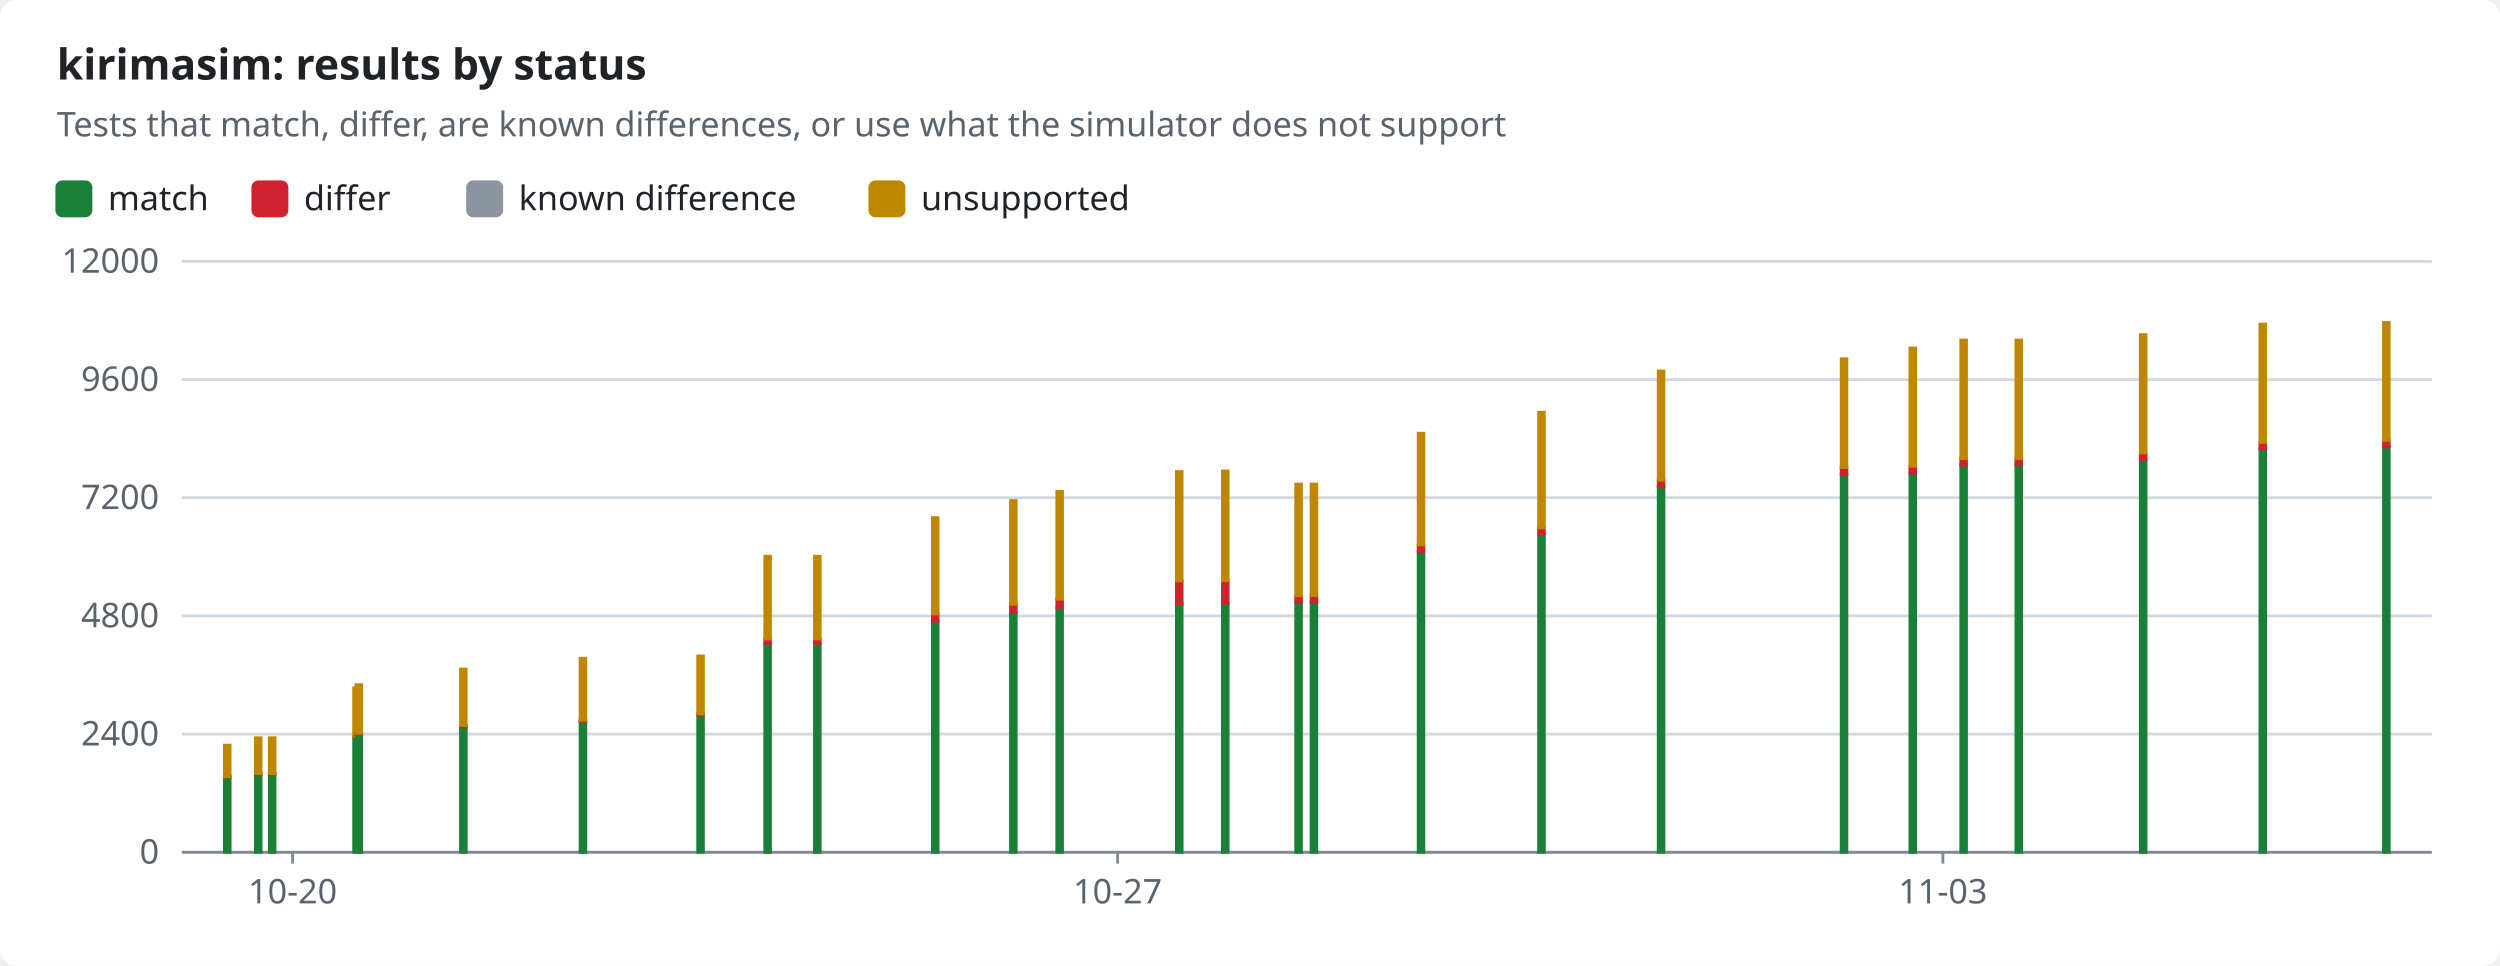
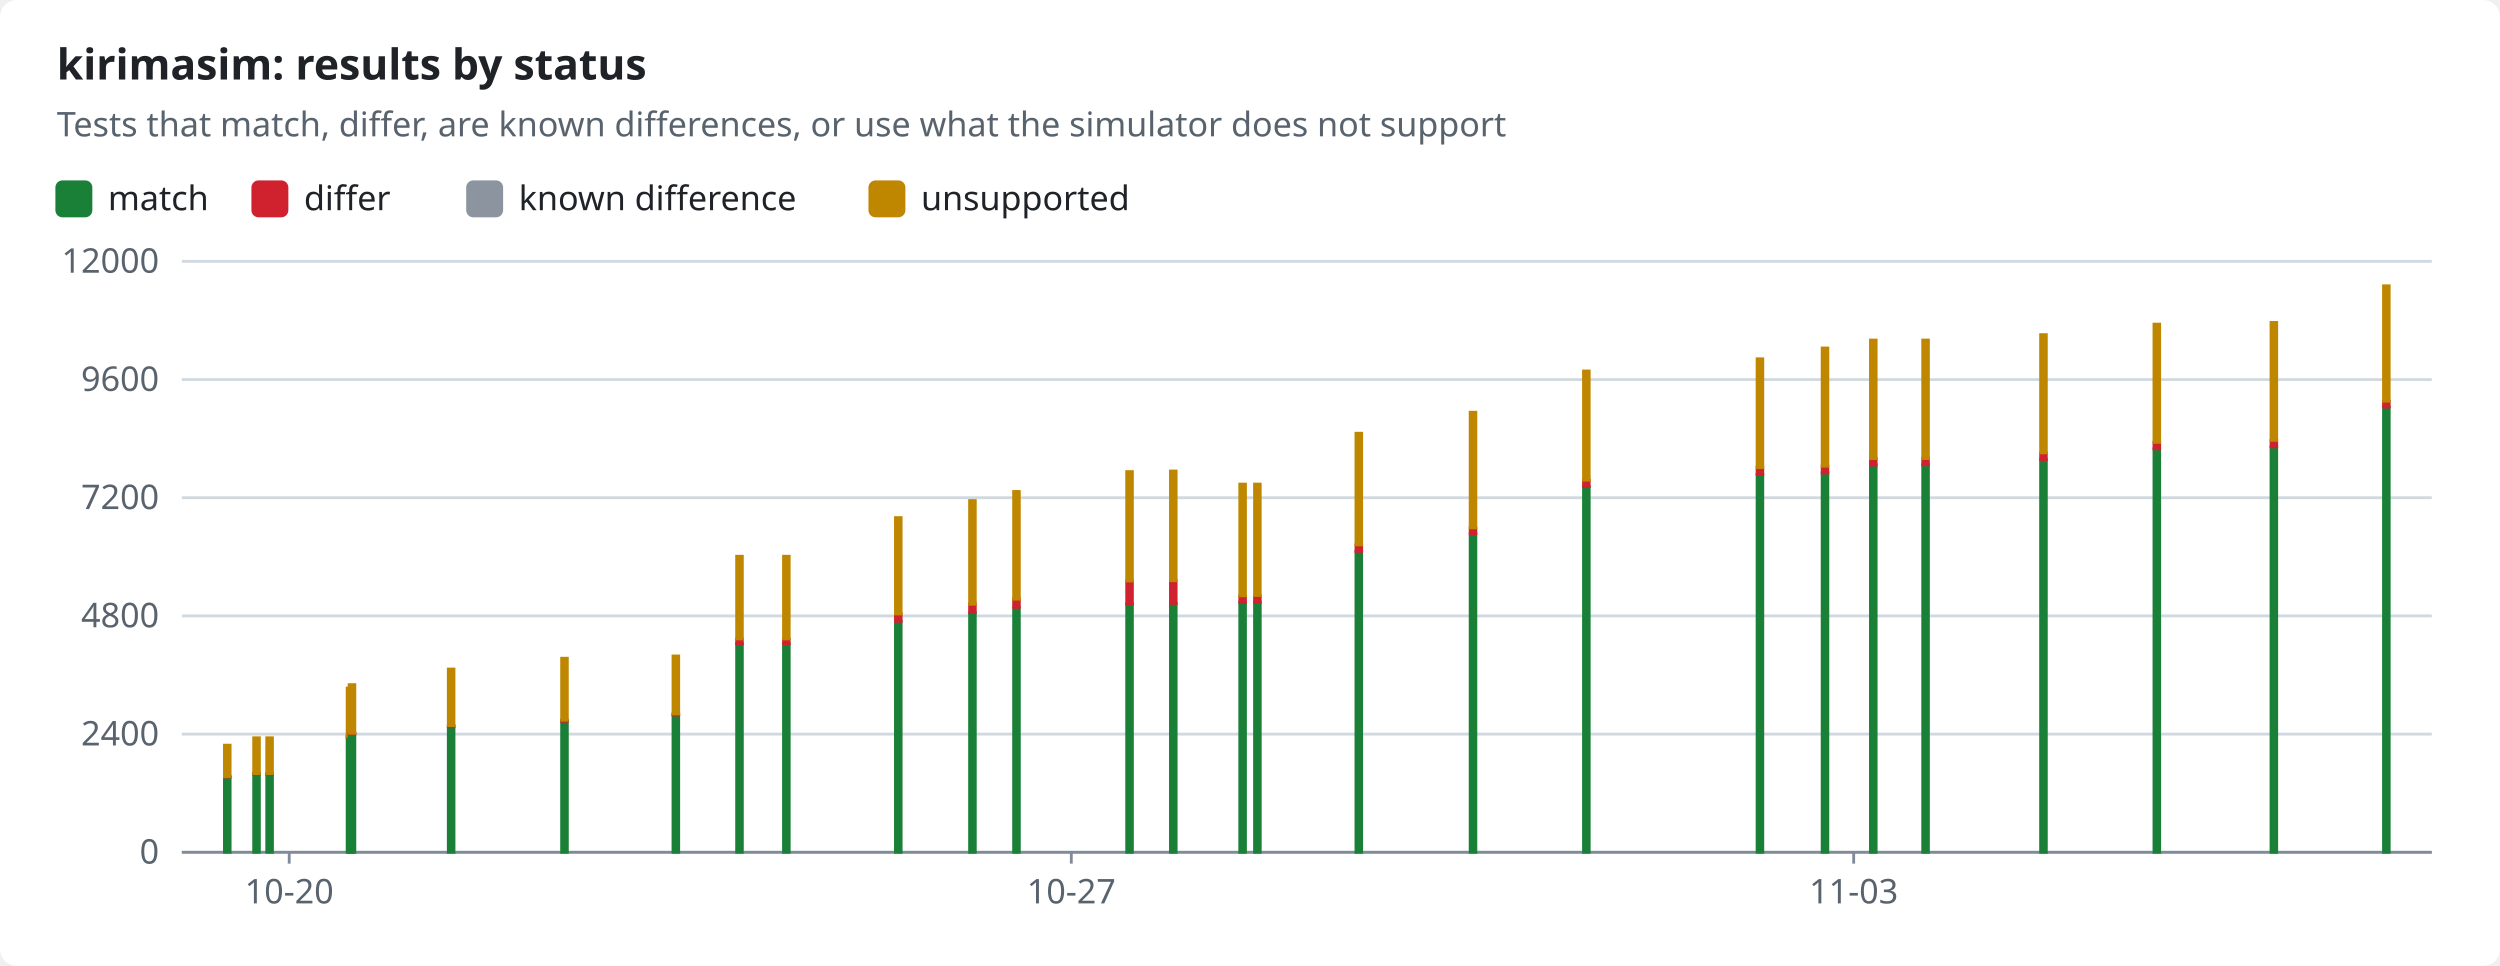
<svg xmlns="http://www.w3.org/2000/svg" width="880" height="340" viewBox="0 0 880 340" role="img">
  <style>text{font-family:-apple-system,BlinkMacSystemFont,"Segoe UI","Noto Sans",Helvetica,Arial,sans-serif;font-size:12px;fill:#1f2328;stroke:none}.bg{fill:#ffffff}.muted{fill:#59636e}.title{font-size:15px;font-weight:600}.grid{stroke:#d1d9e0;stroke-width:1}.axis{stroke:#818b98;stroke-width:1}.line{fill:none;stroke-width:2}.dashed{stroke-dasharray:5 4}.c-pass{stroke:#1a7f37;fill:#1a7f37}.c-fail{stroke:#cf222e;fill:#cf222e}.c-known{stroke:#8c959f;fill:#8c959f}.c-unsupported{stroke:#bf8700;fill:#bf8700}.line{fill:none}.mk{fill:none;stroke-width:1.6}@media (prefers-color-scheme:dark){text{fill:#f0f6fc}.bg{fill:#0d1117}.muted{fill:#9198a1}.grid{stroke:#3d444d}.axis{stroke:#656c76}.c-pass{stroke:#3fb950;fill:#3fb950}.c-fail{stroke:#f85149;fill:#f85149}.c-known{stroke:#6e7681;fill:#6e7681}.c-unsupported{stroke:#d29922;fill:#d29922}.line{fill:none}.mk{fill:none;stroke-width:1.6}}</style>
  <rect class="bg" width="880" height="340" rx="6" />
  <text x="20.0" y="28.0" class="title" text-anchor="start">kirimasim: results by status</text>
  <text x="20.0" y="48.0" class="muted" text-anchor="start">Tests that match, differ, are known differences, or use what the simulator does not support</text>
  <rect class="c-pass" x="20" y="64" width="12" height="12" rx="2" />
  <text x="38.0" y="74.0" text-anchor="start">match</text>
  <rect class="c-fail" x="89.0" y="64" width="12" height="12" rx="2" />
  <text x="107.0" y="74.0" text-anchor="start">differ</text>
  <rect class="c-known" x="164.6" y="64" width="12" height="12" rx="2" />
  <text x="182.6" y="74.0" text-anchor="start">known difference</text>
  <rect class="c-unsupported" x="306.2" y="64" width="12" height="12" rx="2" />
  <text x="324.2" y="74.0" text-anchor="start">unsupported</text>
  <line class="grid" x1="64" x2="856" y1="300.0" y2="300.0" />
  <text x="56.0" y="304.0" class="muted" text-anchor="end">0</text>
  <line class="grid" x1="64" x2="856" y1="258.4" y2="258.4" />
  <text x="56.0" y="262.4" class="muted" text-anchor="end">2400</text>
  <line class="grid" x1="64" x2="856" y1="216.8" y2="216.8" />
  <text x="56.0" y="220.8" class="muted" text-anchor="end">4800</text>
  <line class="grid" x1="64" x2="856" y1="175.2" y2="175.2" />
  <text x="56.0" y="179.2" class="muted" text-anchor="end">7200</text>
  <line class="grid" x1="64" x2="856" y1="133.6" y2="133.6" />
  <text x="56.0" y="137.6" class="muted" text-anchor="end">9600</text>
  <line class="grid" x1="64" x2="856" y1="92.0" y2="92.0" />
  <text x="56.0" y="96.0" class="muted" text-anchor="end">12000</text>
  <line class="axis" x1="64" x2="856" y1="300" y2="300" />
-   <line class="axis" x1="103.0" x2="103.0" y1="300" y2="304" />
-   <text x="103.0" y="318.0" class="muted" text-anchor="middle">10-20</text>
-   <line class="axis" x1="393.4" x2="393.4" y1="300" y2="304" />
-   <text x="393.4" y="318.0" class="muted" text-anchor="middle">10-27</text>
-   <line class="axis" x1="683.9" x2="683.9" y1="300" y2="304" />
-   <text x="683.9" y="318.0" class="muted" text-anchor="middle">11-03</text>
+   <line class="axis" x1="101.8" x2="101.8" y1="300" y2="304" />
+   <text x="101.8" y="318.0" class="muted" text-anchor="middle">10-20</text>
+   <line class="axis" x1="377.1" x2="377.1" y1="300" y2="304" />
+   <text x="377.1" y="318.0" class="muted" text-anchor="middle">10-27</text>
+   <line class="axis" x1="652.5" x2="652.5" y1="300" y2="304" />
+   <text x="652.5" y="318.0" class="muted" text-anchor="middle">11-03</text>
  <rect class="c-pass" x="79.0" y="273.5" width="2.0" height="26.5" />
  <rect class="c-fail" x="79.0" y="273.4" width="2.0" height="0.1" />
  <rect class="c-unsupported" x="79.0" y="262.3" width="2.0" height="11.1" />
-   <rect class="c-pass" x="89.9" y="272.4" width="2.0" height="27.6" />
-   <rect class="c-fail" x="89.9" y="272.3" width="2.0" height="0.2" />
-   <rect class="c-unsupported" x="89.9" y="259.7" width="2.0" height="12.6" />
-   <rect class="c-pass" x="94.8" y="272.4" width="2.0" height="27.6" />
-   <rect class="c-fail" x="94.8" y="272.3" width="2.0" height="0.2" />
-   <rect class="c-unsupported" x="94.8" y="259.7" width="2.0" height="12.6" />
-   <rect class="c-pass" x="124.5" y="259.4" width="2.0" height="40.6" />
-   <rect class="c-fail" x="124.5" y="259.2" width="2.0" height="0.2" />
-   <rect class="c-unsupported" x="124.5" y="242.2" width="2.0" height="17.0" />
-   <rect class="c-pass" x="125.3" y="258.3" width="2.0" height="41.7" />
-   <rect class="c-fail" x="125.3" y="258.1" width="2.0" height="0.2" />
-   <rect class="c-unsupported" x="125.3" y="241.0" width="2.0" height="17.1" />
-   <rect class="c-pass" x="162.1" y="255.8" width="2.0" height="44.2" />
-   <rect class="c-fail" x="162.1" y="255.4" width="2.0" height="0.4" />
-   <rect class="c-unsupported" x="162.1" y="235.5" width="2.0" height="19.9" />
-   <rect class="c-pass" x="204.2" y="253.9" width="2.0" height="46.1" />
-   <rect class="c-fail" x="204.2" y="253.5" width="2.0" height="0.4" />
-   <rect class="c-unsupported" x="204.2" y="231.7" width="2.0" height="21.8" />
-   <rect class="c-pass" x="245.6" y="251.7" width="2.0" height="48.3" />
-   <rect class="c-fail" x="245.6" y="251.3" width="2.0" height="0.4" />
-   <rect class="c-unsupported" x="245.6" y="230.9" width="2.0" height="20.4" />
-   <rect class="c-pass" x="269.2" y="226.6" width="2.0" height="73.4" />
-   <rect class="c-fail" x="269.2" y="225.0" width="2.0" height="1.6" />
-   <rect class="c-unsupported" x="269.2" y="195.8" width="2.0" height="29.1" />
-   <rect class="c-pass" x="286.7" y="226.6" width="2.0" height="73.4" />
-   <rect class="c-fail" x="286.7" y="225.0" width="2.0" height="1.6" />
-   <rect class="c-unsupported" x="286.7" y="195.8" width="2.0" height="29.1" />
-   <rect class="c-pass" x="328.2" y="218.7" width="2.0" height="81.3" />
-   <rect class="c-fail" x="328.2" y="216.0" width="2.0" height="2.7" />
-   <rect class="c-unsupported" x="328.2" y="182.2" width="2.0" height="33.9" />
-   <rect class="c-pass" x="355.7" y="215.7" width="2.0" height="84.3" />
-   <rect class="c-fail" x="355.7" y="212.6" width="2.0" height="3.0" />
-   <rect class="c-unsupported" x="355.7" y="176.2" width="2.0" height="36.5" />
-   <rect class="c-pass" x="372.0" y="213.9" width="2.0" height="86.1" />
-   <rect class="c-fail" x="372.0" y="210.9" width="2.0" height="2.9" />
-   <rect class="c-unsupported" x="372.0" y="173.0" width="2.0" height="37.9" />
-   <rect class="c-pass" x="414.1" y="212.6" width="2.0" height="87.4" />
-   <rect class="c-fail" x="414.1" y="204.5" width="2.0" height="8.1" />
-   <rect class="c-unsupported" x="414.1" y="166.0" width="2.0" height="38.5" />
-   <rect class="c-pass" x="430.3" y="212.4" width="2.0" height="87.6" />
-   <rect class="c-fail" x="430.3" y="204.4" width="2.0" height="8.0" />
-   <rect class="c-unsupported" x="430.3" y="165.8" width="2.0" height="38.6" />
-   <rect class="c-pass" x="456.1" y="212.1" width="2.0" height="87.9" />
-   <rect class="c-fail" x="456.1" y="209.8" width="2.0" height="2.3" />
-   <rect class="c-known" x="456.1" y="209.8" width="2.0" height="0.0" />
-   <rect class="c-unsupported" x="456.1" y="170.4" width="2.0" height="39.3" />
-   <rect class="c-pass" x="461.5" y="212.0" width="2.0" height="88.0" />
-   <rect class="c-fail" x="461.5" y="209.7" width="2.0" height="2.4" />
-   <rect class="c-known" x="461.5" y="209.6" width="2.0" height="0.0" />
-   <rect class="c-unsupported" x="461.5" y="170.4" width="2.0" height="39.2" />
-   <rect class="c-pass" x="499.2" y="194.1" width="2.0" height="105.9" />
-   <rect class="c-fail" x="499.2" y="191.8" width="2.0" height="2.3" />
-   <rect class="c-known" x="499.2" y="191.8" width="2.0" height="0.0" />
-   <rect class="c-unsupported" x="499.2" y="152.5" width="2.0" height="39.3" />
-   <rect class="c-pass" x="541.6" y="187.9" width="2.0" height="112.1" />
-   <rect class="c-fail" x="541.6" y="185.8" width="2.0" height="2.1" />
-   <rect class="c-unsupported" x="541.6" y="145.1" width="2.0" height="40.7" />
-   <rect class="c-pass" x="583.7" y="171.3" width="2.0" height="128.7" />
-   <rect class="c-fail" x="583.7" y="169.0" width="2.0" height="2.3" />
-   <rect class="c-unsupported" x="583.7" y="130.6" width="2.0" height="38.4" />
-   <rect class="c-pass" x="648.1" y="167.0" width="2.0" height="133.0" />
-   <rect class="c-fail" x="648.1" y="164.6" width="2.0" height="2.3" />
-   <rect class="c-unsupported" x="648.1" y="126.3" width="2.0" height="38.3" />
-   <rect class="c-pass" x="672.3" y="166.5" width="2.0" height="133.5" />
-   <rect class="c-fail" x="672.3" y="164.1" width="2.0" height="2.4" />
-   <rect class="c-unsupported" x="672.3" y="122.5" width="2.0" height="41.6" />
-   <rect class="c-pass" x="690.2" y="163.7" width="2.0" height="136.3" />
-   <rect class="c-fail" x="690.2" y="161.4" width="2.0" height="2.3" />
-   <rect class="c-unsupported" x="690.2" y="119.7" width="2.0" height="41.7" />
-   <rect class="c-pass" x="709.6" y="163.6" width="2.0" height="136.4" />
-   <rect class="c-fail" x="709.6" y="161.3" width="2.0" height="2.3" />
-   <rect class="c-unsupported" x="709.6" y="119.7" width="2.0" height="41.7" />
-   <rect class="c-pass" x="753.4" y="161.8" width="2.0" height="138.2" />
-   <rect class="c-fail" x="753.4" y="159.5" width="2.0" height="2.3" />
-   <rect class="c-unsupported" x="753.4" y="117.8" width="2.0" height="41.6" />
-   <rect class="c-pass" x="795.5" y="158.0" width="2.0" height="142.0" />
-   <rect class="c-fail" x="795.5" y="155.7" width="2.0" height="2.3" />
-   <rect class="c-unsupported" x="795.5" y="114.1" width="2.0" height="41.6" />
-   <rect class="c-pass" x="839.0" y="157.3" width="2.0" height="142.7" />
-   <rect class="c-fail" x="839.0" y="155.0" width="2.0" height="2.3" />
-   <rect class="c-unsupported" x="839.0" y="113.5" width="2.0" height="41.5" />
+   <rect class="c-pass" x="89.3" y="272.4" width="2.0" height="27.6" />
+   <rect class="c-fail" x="89.3" y="272.3" width="2.0" height="0.2" />
+   <rect class="c-unsupported" x="89.3" y="259.7" width="2.0" height="12.6" />
+   <rect class="c-pass" x="93.9" y="272.4" width="2.0" height="27.6" />
+   <rect class="c-fail" x="93.9" y="272.3" width="2.0" height="0.2" />
+   <rect class="c-unsupported" x="93.9" y="259.7" width="2.0" height="12.6" />
+   <rect class="c-pass" x="122.2" y="259.4" width="2.0" height="40.6" />
+   <rect class="c-fail" x="122.2" y="259.2" width="2.0" height="0.2" />
+   <rect class="c-unsupported" x="122.2" y="242.2" width="2.0" height="17.0" />
+   <rect class="c-pass" x="122.9" y="258.3" width="2.0" height="41.7" />
+   <rect class="c-fail" x="122.9" y="258.1" width="2.0" height="0.2" />
+   <rect class="c-unsupported" x="122.9" y="241.0" width="2.0" height="17.1" />
+   <rect class="c-pass" x="157.8" y="255.8" width="2.0" height="44.2" />
+   <rect class="c-fail" x="157.8" y="255.4" width="2.0" height="0.4" />
+   <rect class="c-unsupported" x="157.8" y="235.5" width="2.0" height="19.9" />
+   <rect class="c-pass" x="197.7" y="253.9" width="2.0" height="46.1" />
+   <rect class="c-fail" x="197.7" y="253.5" width="2.0" height="0.4" />
+   <rect class="c-unsupported" x="197.7" y="231.7" width="2.0" height="21.8" />
+   <rect class="c-pass" x="236.9" y="251.7" width="2.0" height="48.3" />
+   <rect class="c-fail" x="236.9" y="251.3" width="2.0" height="0.4" />
+   <rect class="c-unsupported" x="236.9" y="230.9" width="2.0" height="20.4" />
+   <rect class="c-pass" x="259.3" y="226.6" width="2.0" height="73.4" />
+   <rect class="c-fail" x="259.3" y="225.0" width="2.0" height="1.6" />
+   <rect class="c-unsupported" x="259.3" y="195.8" width="2.0" height="29.1" />
+   <rect class="c-pass" x="275.8" y="226.6" width="2.0" height="73.4" />
+   <rect class="c-fail" x="275.8" y="225.0" width="2.0" height="1.6" />
+   <rect class="c-unsupported" x="275.8" y="195.8" width="2.0" height="29.1" />
+   <rect class="c-pass" x="315.2" y="218.7" width="2.0" height="81.3" />
+   <rect class="c-fail" x="315.2" y="216.0" width="2.0" height="2.7" />
+   <rect class="c-unsupported" x="315.2" y="182.2" width="2.0" height="33.9" />
+   <rect class="c-pass" x="341.3" y="215.7" width="2.0" height="84.3" />
+   <rect class="c-fail" x="341.3" y="212.6" width="2.0" height="3.0" />
+   <rect class="c-unsupported" x="341.3" y="176.2" width="2.0" height="36.5" />
+   <rect class="c-pass" x="356.8" y="213.9" width="2.0" height="86.1" />
+   <rect class="c-fail" x="356.8" y="210.9" width="2.0" height="2.9" />
+   <rect class="c-unsupported" x="356.8" y="173.0" width="2.0" height="37.9" />
+   <rect class="c-pass" x="396.6" y="212.6" width="2.0" height="87.4" />
+   <rect class="c-fail" x="396.6" y="204.5" width="2.0" height="8.1" />
+   <rect class="c-unsupported" x="396.6" y="166.0" width="2.0" height="38.5" />
+   <rect class="c-pass" x="412.0" y="212.4" width="2.0" height="87.6" />
+   <rect class="c-fail" x="412.0" y="204.4" width="2.0" height="8.0" />
+   <rect class="c-unsupported" x="412.0" y="165.8" width="2.0" height="38.6" />
+   <rect class="c-pass" x="436.4" y="212.1" width="2.0" height="87.9" />
+   <rect class="c-fail" x="436.4" y="209.8" width="2.0" height="2.3" />
+   <rect class="c-known" x="436.4" y="209.8" width="2.0" height="0.0" />
+   <rect class="c-unsupported" x="436.4" y="170.4" width="2.0" height="39.3" />
+   <rect class="c-pass" x="441.6" y="212.0" width="2.0" height="88.0" />
+   <rect class="c-fail" x="441.6" y="209.7" width="2.0" height="2.4" />
+   <rect class="c-known" x="441.6" y="209.6" width="2.0" height="0.0" />
+   <rect class="c-unsupported" x="441.6" y="170.4" width="2.0" height="39.2" />
+   <rect class="c-pass" x="477.3" y="194.1" width="2.0" height="105.9" />
+   <rect class="c-fail" x="477.3" y="191.8" width="2.0" height="2.3" />
+   <rect class="c-known" x="477.3" y="191.8" width="2.0" height="0.0" />
+   <rect class="c-unsupported" x="477.3" y="152.5" width="2.0" height="39.3" />
+   <rect class="c-pass" x="517.5" y="187.9" width="2.0" height="112.1" />
+   <rect class="c-fail" x="517.5" y="185.8" width="2.0" height="2.1" />
+   <rect class="c-unsupported" x="517.5" y="145.1" width="2.0" height="40.7" />
+   <rect class="c-pass" x="557.4" y="171.3" width="2.0" height="128.7" />
+   <rect class="c-fail" x="557.4" y="169.0" width="2.0" height="2.3" />
+   <rect class="c-unsupported" x="557.4" y="130.6" width="2.0" height="38.4" />
+   <rect class="c-pass" x="618.5" y="167.0" width="2.0" height="133.0" />
+   <rect class="c-fail" x="618.5" y="164.6" width="2.0" height="2.3" />
+   <rect class="c-unsupported" x="618.5" y="126.3" width="2.0" height="38.3" />
+   <rect class="c-pass" x="641.4" y="166.5" width="2.0" height="133.5" />
+   <rect class="c-fail" x="641.4" y="164.1" width="2.0" height="2.4" />
+   <rect class="c-unsupported" x="641.4" y="122.5" width="2.0" height="41.6" />
+   <rect class="c-pass" x="658.4" y="163.7" width="2.0" height="136.3" />
+   <rect class="c-fail" x="658.4" y="161.4" width="2.0" height="2.3" />
+   <rect class="c-unsupported" x="658.4" y="119.7" width="2.0" height="41.7" />
+   <rect class="c-pass" x="676.8" y="163.6" width="2.0" height="136.4" />
+   <rect class="c-fail" x="676.8" y="161.3" width="2.0" height="2.3" />
+   <rect class="c-unsupported" x="676.8" y="119.7" width="2.0" height="41.7" />
+   <rect class="c-pass" x="718.3" y="161.8" width="2.0" height="138.2" />
+   <rect class="c-fail" x="718.3" y="159.5" width="2.0" height="2.3" />
+   <rect class="c-unsupported" x="718.3" y="117.8" width="2.0" height="41.6" />
+   <rect class="c-pass" x="758.2" y="158.0" width="2.0" height="142.0" />
+   <rect class="c-fail" x="758.2" y="155.7" width="2.0" height="2.3" />
+   <rect class="c-unsupported" x="758.2" y="114.1" width="2.0" height="41.6" />
+   <rect class="c-pass" x="799.4" y="157.3" width="2.0" height="142.7" />
+   <rect class="c-fail" x="799.4" y="155.0" width="2.0" height="2.3" />
+   <rect class="c-unsupported" x="799.4" y="113.5" width="2.0" height="41.5" />
+   <rect class="c-pass" x="839.0" y="143.3" width="2.0" height="156.7" />
+   <rect class="c-fail" x="839.0" y="141.2" width="2.0" height="2.1" />
+   <rect class="c-unsupported" x="839.0" y="100.6" width="2.0" height="40.6" />
</svg>
